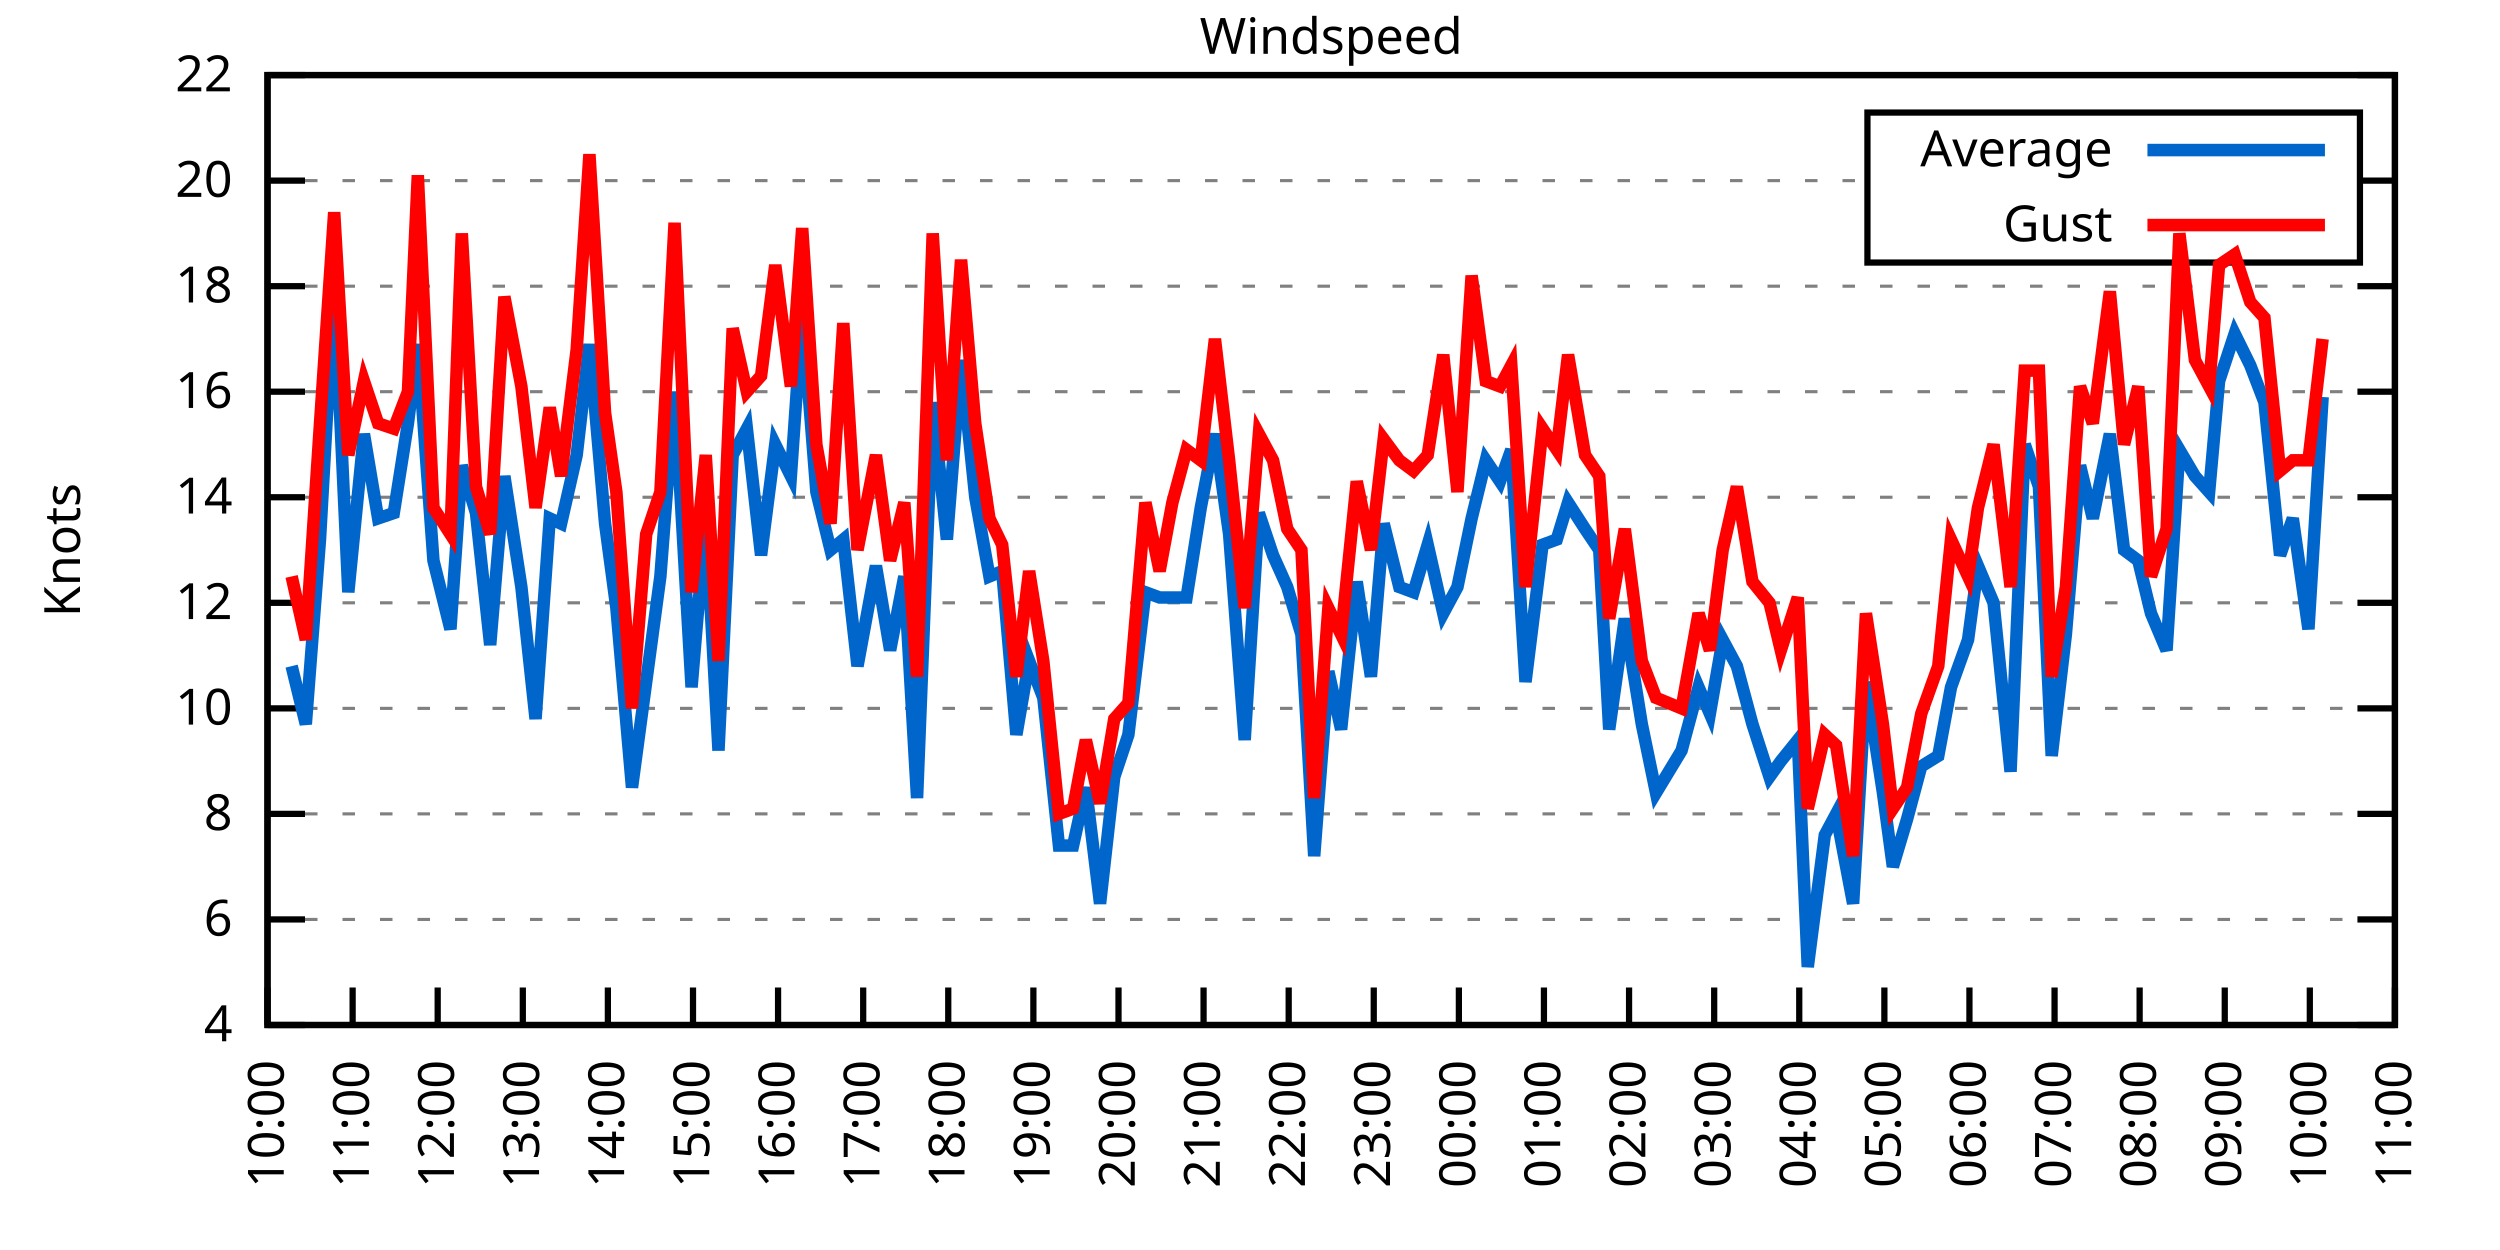
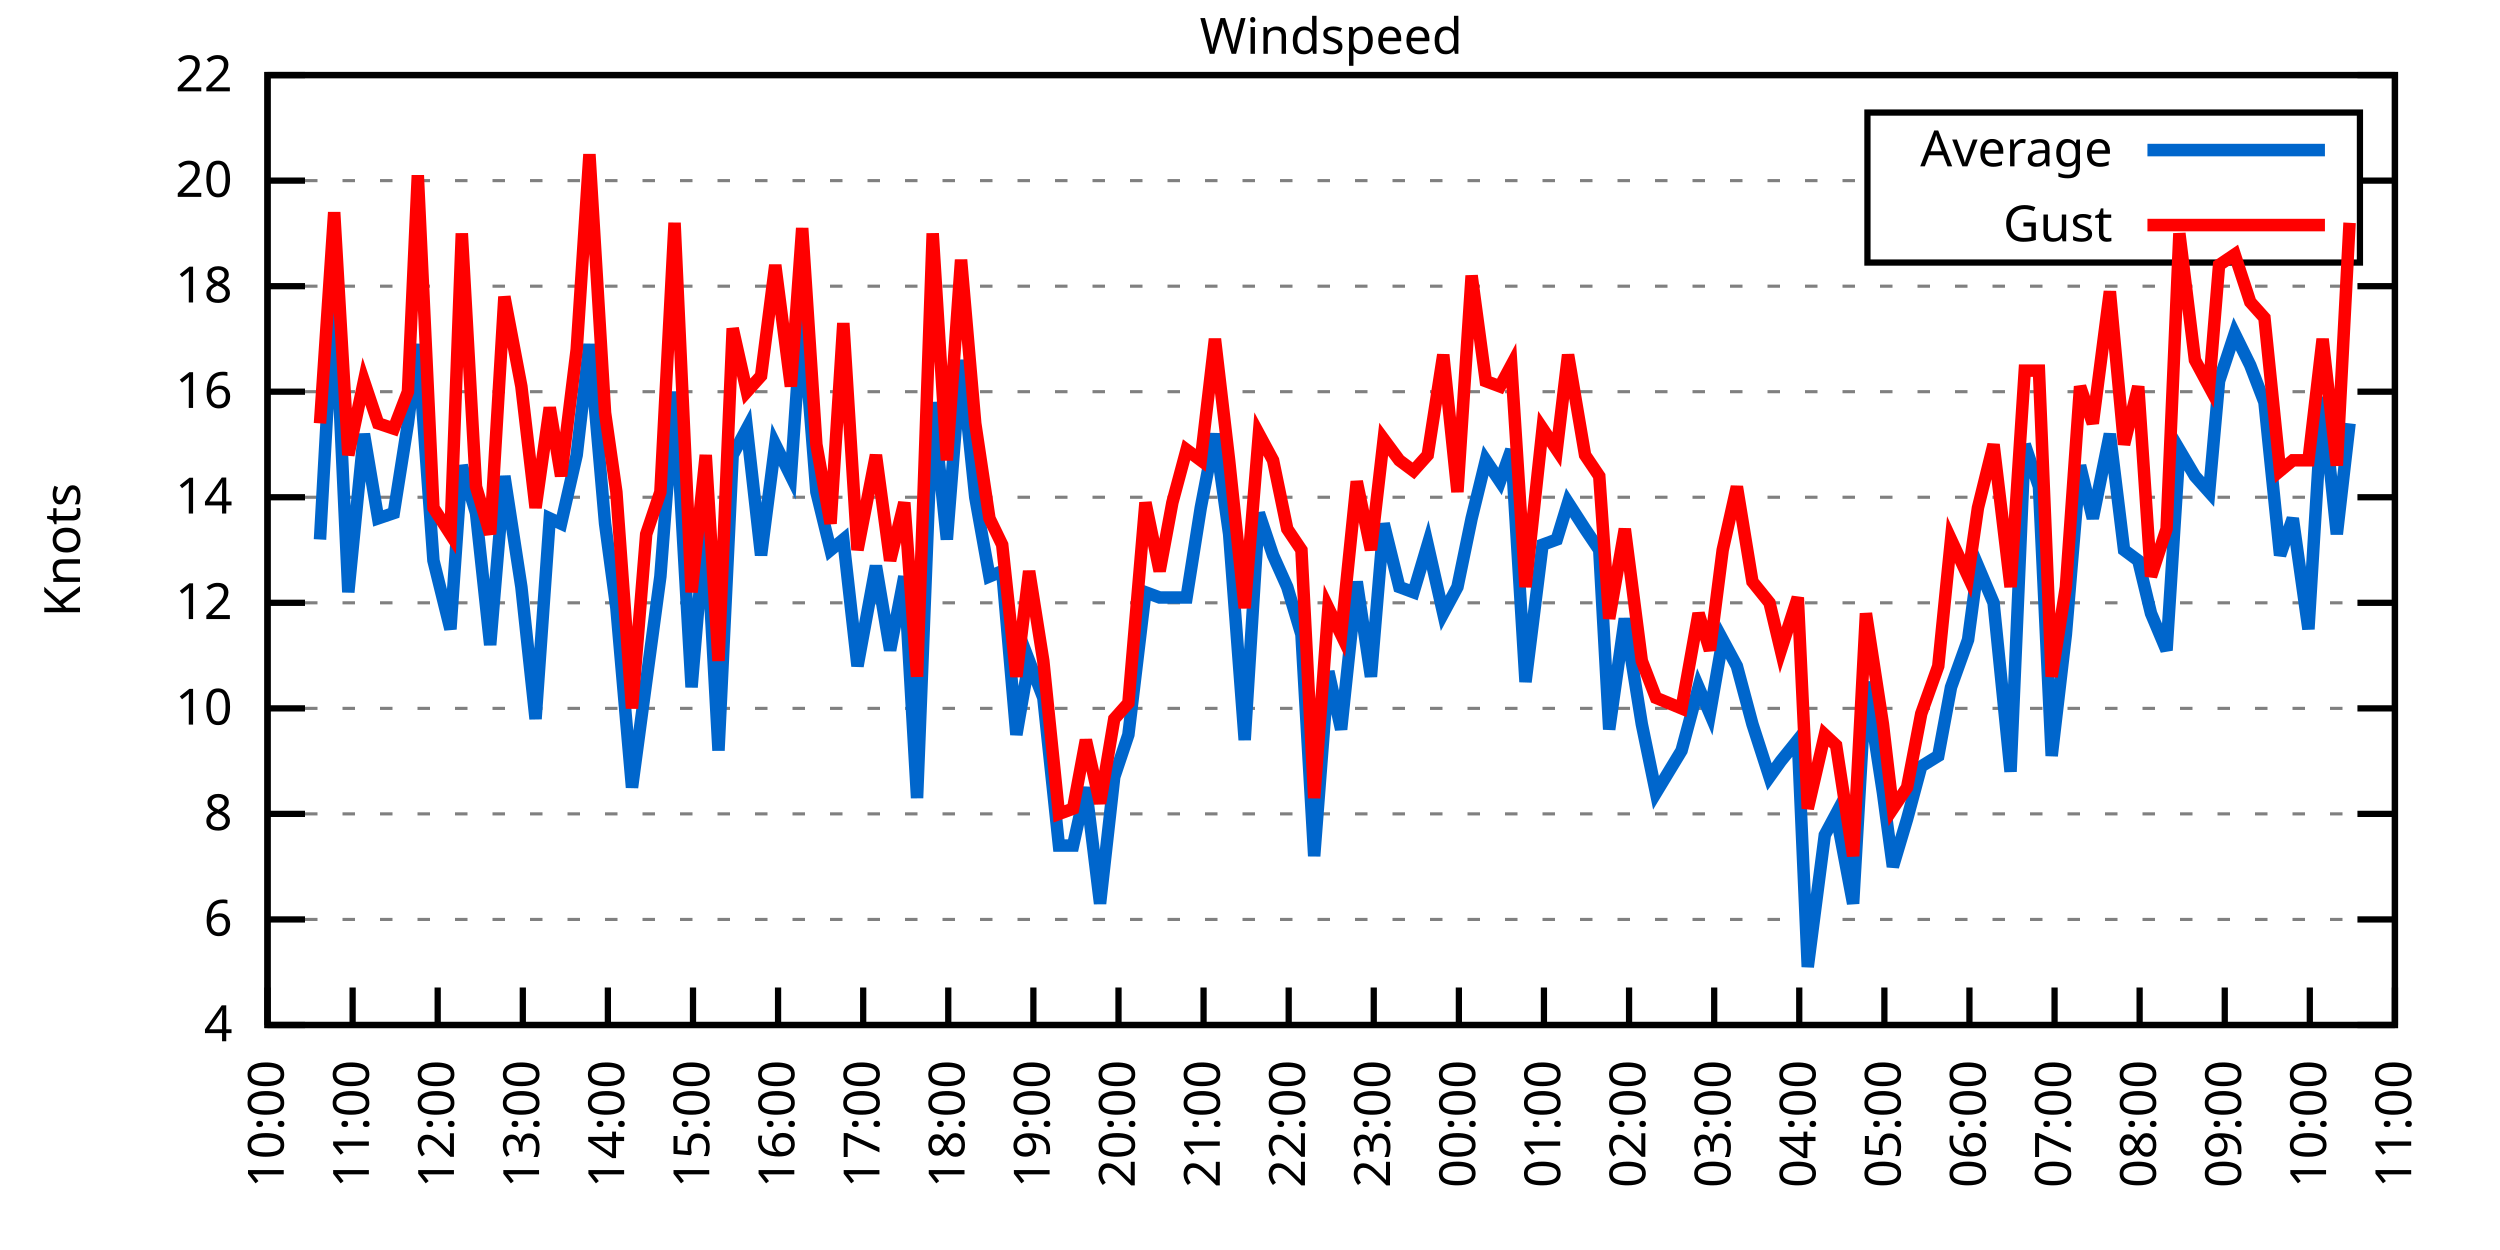
<svg xmlns="http://www.w3.org/2000/svg" xmlns:xlink="http://www.w3.org/1999/xlink" width="400" height="200" viewBox="0 0 400 200">
  <g id="gnuplot_canvas">
    <rect x="0" y="0" width="400" height="200" fill="none" />
    <defs>
      <circle id="gpDot" r="0.5" stroke-width="0.5" stroke="currentColor" />
      <path id="gpPt0" stroke-width="0.333" stroke="currentColor" d="M-1,0 h2 M0,-1 v2" />
      <path id="gpPt1" stroke-width="0.333" stroke="currentColor" d="M-1,-1 L1,1 M1,-1 L-1,1" />
      <path id="gpPt2" stroke-width="0.333" stroke="currentColor" d="M-1,0 L1,0 M0,-1 L0,1 M-1,-1 L1,1 M-1,1 L1,-1" />
      <rect id="gpPt3" stroke-width="0.333" stroke="currentColor" x="-1" y="-1" width="2" height="2" />
      <rect id="gpPt4" stroke-width="0.333" stroke="currentColor" fill="currentColor" x="-1" y="-1" width="2" height="2" />
      <circle id="gpPt5" stroke-width="0.333" stroke="currentColor" cx="0" cy="0" r="1" />
      <use xlink:href="#gpPt5" id="gpPt6" fill="currentColor" stroke="none" />
      <path id="gpPt7" stroke-width="0.333" stroke="currentColor" d="M0,-1.33 L-1.33,0.67 L1.33,0.67 z" />
      <use xlink:href="#gpPt7" id="gpPt8" fill="currentColor" stroke="none" />
      <use xlink:href="#gpPt7" id="gpPt9" stroke="currentColor" transform="rotate(180)" />
      <use xlink:href="#gpPt9" id="gpPt10" fill="currentColor" stroke="none" />
      <use xlink:href="#gpPt3" id="gpPt11" stroke="currentColor" transform="rotate(45)" />
      <use xlink:href="#gpPt11" id="gpPt12" fill="currentColor" stroke="none" />
      <path id="gpPt13" stroke-width="0.333" stroke="currentColor" d="M0,1.330 L1.265,0.411 L0.782,-1.067 L-0.782,-1.076 L-1.265,0.411 z" />
      <use xlink:href="#gpPt13" id="gpPt14" fill="currentColor" stroke="none" />
      <filter id="textbox" filterUnits="objectBoundingBox" x="0" y="0" height="1" width="1">
        <feFlood flood-color="white" flood-opacity="1" result="bgnd" />
        <feComposite in="SourceGraphic" in2="bgnd" operator="atop" />
      </filter>
      <filter id="greybox" filterUnits="objectBoundingBox" x="0" y="0" height="1" width="1">
        <feFlood flood-color="lightgrey" flood-opacity="1" result="grey" />
        <feComposite in="SourceGraphic" in2="grey" operator="atop" />
      </filter>
    </defs>
    <g fill="none" color="white" stroke="currentColor" stroke-width="1.00" stroke-linecap="butt" stroke-linejoin="miter">
</g>
    <g fill="none" color="black" stroke="currentColor" stroke-width="1.00" stroke-linecap="butt" stroke-linejoin="miter">
      <g stroke="none" shape-rendering="crispEdges">
        <polygon fill="rgb(255, 255, 255)" points="42.80,164.00 383.18,164.00 383.18,12.02 42.80,12.02 " />
      </g>
    </g>
    <g fill="none" color="black" stroke="currentColor" stroke-width="1.00" stroke-linecap="butt" stroke-linejoin="miter">
</g>
    <g fill="none" color="black" stroke="black" stroke-width="0.50" stroke-linecap="butt" stroke-linejoin="miter">
</g>
    <g fill="none" color="gray" stroke="currentColor" stroke-width="0.50" stroke-linecap="butt" stroke-linejoin="miter">
      <path stroke="gray" stroke-dasharray="2,4" class="gridline" d="M42.80,164.00 L383.19,164.00  " />
    </g>
    <g fill="none" color="gray" stroke="gray" stroke-width="1.00" stroke-linecap="butt" stroke-linejoin="miter">
</g>
    <g fill="none" color="black" stroke="currentColor" stroke-width="1.00" stroke-linecap="butt" stroke-linejoin="miter">
      <path stroke="black" d="M42.80,164.00 L48.80,164.00 M383.19,164.00 L377.19,164.00  " />
      <g transform="translate(37.20,166.60)" stroke="none" fill="black" font-family="Sans" font-size="8.00" text-anchor="end">
        <text>
          <tspan font-family="Sans"> 4</tspan>
        </text>
      </g>
    </g>
    <g fill="none" color="black" stroke="currentColor" stroke-width="1.00" stroke-linecap="butt" stroke-linejoin="miter">
</g>
    <g fill="none" color="black" stroke="black" stroke-width="0.50" stroke-linecap="butt" stroke-linejoin="miter">
</g>
    <g fill="none" color="gray" stroke="currentColor" stroke-width="0.50" stroke-linecap="butt" stroke-linejoin="miter">
      <path stroke="gray" stroke-dasharray="2,4" class="gridline" d="M42.80,147.11 L383.19,147.11  " />
    </g>
    <g fill="none" color="gray" stroke="gray" stroke-width="1.00" stroke-linecap="butt" stroke-linejoin="miter">
</g>
    <g fill="none" color="black" stroke="currentColor" stroke-width="1.00" stroke-linecap="butt" stroke-linejoin="miter">
      <path stroke="black" d="M42.80,147.11 L48.80,147.11 M383.19,147.11 L377.19,147.11  " />
      <g transform="translate(37.20,149.71)" stroke="none" fill="black" font-family="Sans" font-size="8.00" text-anchor="end">
        <text>
          <tspan font-family="Sans"> 6</tspan>
        </text>
      </g>
    </g>
    <g fill="none" color="black" stroke="currentColor" stroke-width="1.00" stroke-linecap="butt" stroke-linejoin="miter">
</g>
    <g fill="none" color="black" stroke="black" stroke-width="0.50" stroke-linecap="butt" stroke-linejoin="miter">
</g>
    <g fill="none" color="gray" stroke="currentColor" stroke-width="0.50" stroke-linecap="butt" stroke-linejoin="miter">
      <path stroke="gray" stroke-dasharray="2,4" class="gridline" d="M42.80,130.22 L383.19,130.22  " />
    </g>
    <g fill="none" color="gray" stroke="gray" stroke-width="1.00" stroke-linecap="butt" stroke-linejoin="miter">
</g>
    <g fill="none" color="black" stroke="currentColor" stroke-width="1.00" stroke-linecap="butt" stroke-linejoin="miter">
      <path stroke="black" d="M42.80,130.22 L48.80,130.22 M383.19,130.22 L377.19,130.22  " />
      <g transform="translate(37.20,132.82)" stroke="none" fill="black" font-family="Sans" font-size="8.00" text-anchor="end">
        <text>
          <tspan font-family="Sans"> 8</tspan>
        </text>
      </g>
    </g>
    <g fill="none" color="black" stroke="currentColor" stroke-width="1.00" stroke-linecap="butt" stroke-linejoin="miter">
</g>
    <g fill="none" color="black" stroke="black" stroke-width="0.50" stroke-linecap="butt" stroke-linejoin="miter">
</g>
    <g fill="none" color="gray" stroke="currentColor" stroke-width="0.50" stroke-linecap="butt" stroke-linejoin="miter">
      <path stroke="gray" stroke-dasharray="2,4" class="gridline" d="M42.80,113.34 L383.19,113.34  " />
    </g>
    <g fill="none" color="gray" stroke="gray" stroke-width="1.00" stroke-linecap="butt" stroke-linejoin="miter">
</g>
    <g fill="none" color="black" stroke="currentColor" stroke-width="1.00" stroke-linecap="butt" stroke-linejoin="miter">
      <path stroke="black" d="M42.80,113.34 L48.80,113.34 M383.19,113.34 L377.19,113.34  " />
      <g transform="translate(37.20,115.94)" stroke="none" fill="black" font-family="Sans" font-size="8.00" text-anchor="end">
        <text>
          <tspan font-family="Sans"> 10</tspan>
        </text>
      </g>
    </g>
    <g fill="none" color="black" stroke="currentColor" stroke-width="1.00" stroke-linecap="butt" stroke-linejoin="miter">
</g>
    <g fill="none" color="black" stroke="black" stroke-width="0.50" stroke-linecap="butt" stroke-linejoin="miter">
</g>
    <g fill="none" color="gray" stroke="currentColor" stroke-width="0.50" stroke-linecap="butt" stroke-linejoin="miter">
      <path stroke="gray" stroke-dasharray="2,4" class="gridline" d="M42.80,96.45 L383.19,96.45  " />
    </g>
    <g fill="none" color="gray" stroke="gray" stroke-width="1.00" stroke-linecap="butt" stroke-linejoin="miter">
</g>
    <g fill="none" color="black" stroke="currentColor" stroke-width="1.00" stroke-linecap="butt" stroke-linejoin="miter">
      <path stroke="black" d="M42.80,96.45 L48.80,96.45 M383.19,96.45 L377.19,96.45  " />
      <g transform="translate(37.20,99.05)" stroke="none" fill="black" font-family="Sans" font-size="8.00" text-anchor="end">
        <text>
          <tspan font-family="Sans"> 12</tspan>
        </text>
      </g>
    </g>
    <g fill="none" color="black" stroke="currentColor" stroke-width="1.00" stroke-linecap="butt" stroke-linejoin="miter">
</g>
    <g fill="none" color="black" stroke="black" stroke-width="0.50" stroke-linecap="butt" stroke-linejoin="miter">
</g>
    <g fill="none" color="gray" stroke="currentColor" stroke-width="0.50" stroke-linecap="butt" stroke-linejoin="miter">
      <path stroke="gray" stroke-dasharray="2,4" class="gridline" d="M42.80,79.56 L383.19,79.56  " />
    </g>
    <g fill="none" color="gray" stroke="gray" stroke-width="1.00" stroke-linecap="butt" stroke-linejoin="miter">
</g>
    <g fill="none" color="black" stroke="currentColor" stroke-width="1.00" stroke-linecap="butt" stroke-linejoin="miter">
      <path stroke="black" d="M42.80,79.56 L48.80,79.56 M383.19,79.56 L377.19,79.56  " />
      <g transform="translate(37.20,82.16)" stroke="none" fill="black" font-family="Sans" font-size="8.00" text-anchor="end">
        <text>
          <tspan font-family="Sans"> 14</tspan>
        </text>
      </g>
    </g>
    <g fill="none" color="black" stroke="currentColor" stroke-width="1.00" stroke-linecap="butt" stroke-linejoin="miter">
</g>
    <g fill="none" color="black" stroke="black" stroke-width="0.50" stroke-linecap="butt" stroke-linejoin="miter">
</g>
    <g fill="none" color="gray" stroke="currentColor" stroke-width="0.50" stroke-linecap="butt" stroke-linejoin="miter">
      <path stroke="gray" stroke-dasharray="2,4" class="gridline" d="M42.80,62.67 L383.19,62.67  " />
    </g>
    <g fill="none" color="gray" stroke="gray" stroke-width="1.00" stroke-linecap="butt" stroke-linejoin="miter">
</g>
    <g fill="none" color="black" stroke="currentColor" stroke-width="1.00" stroke-linecap="butt" stroke-linejoin="miter">
      <path stroke="black" d="M42.80,62.67 L48.80,62.67 M383.19,62.67 L377.19,62.67  " />
      <g transform="translate(37.20,65.27)" stroke="none" fill="black" font-family="Sans" font-size="8.00" text-anchor="end">
        <text>
          <tspan font-family="Sans"> 16</tspan>
        </text>
      </g>
    </g>
    <g fill="none" color="black" stroke="currentColor" stroke-width="1.00" stroke-linecap="butt" stroke-linejoin="miter">
</g>
    <g fill="none" color="black" stroke="black" stroke-width="0.50" stroke-linecap="butt" stroke-linejoin="miter">
</g>
    <g fill="none" color="gray" stroke="currentColor" stroke-width="0.50" stroke-linecap="butt" stroke-linejoin="miter">
      <path stroke="gray" stroke-dasharray="2,4" class="gridline" d="M42.80,45.79 L383.19,45.79  " />
    </g>
    <g fill="none" color="gray" stroke="gray" stroke-width="1.00" stroke-linecap="butt" stroke-linejoin="miter">
</g>
    <g fill="none" color="black" stroke="currentColor" stroke-width="1.00" stroke-linecap="butt" stroke-linejoin="miter">
      <path stroke="black" d="M42.80,45.79 L48.80,45.79 M383.19,45.79 L377.19,45.79  " />
      <g transform="translate(37.20,48.39)" stroke="none" fill="black" font-family="Sans" font-size="8.00" text-anchor="end">
        <text>
          <tspan font-family="Sans"> 18</tspan>
        </text>
      </g>
    </g>
    <g fill="none" color="black" stroke="currentColor" stroke-width="1.00" stroke-linecap="butt" stroke-linejoin="miter">
</g>
    <g fill="none" color="black" stroke="black" stroke-width="0.50" stroke-linecap="butt" stroke-linejoin="miter">
</g>
    <g fill="none" color="gray" stroke="currentColor" stroke-width="0.50" stroke-linecap="butt" stroke-linejoin="miter">
      <path stroke="gray" stroke-dasharray="2,4" class="gridline" d="M42.80,28.90 L298.79,28.90 M377.59,28.90 L383.19,28.90  " />
    </g>
    <g fill="none" color="gray" stroke="gray" stroke-width="1.00" stroke-linecap="butt" stroke-linejoin="miter">
</g>
    <g fill="none" color="black" stroke="currentColor" stroke-width="1.00" stroke-linecap="butt" stroke-linejoin="miter">
      <path stroke="black" d="M42.80,28.90 L48.80,28.90 M383.19,28.90 L377.19,28.90  " />
      <g transform="translate(37.20,31.50)" stroke="none" fill="black" font-family="Sans" font-size="8.00" text-anchor="end">
        <text>
          <tspan font-family="Sans"> 20</tspan>
        </text>
      </g>
    </g>
    <g fill="none" color="black" stroke="currentColor" stroke-width="1.00" stroke-linecap="butt" stroke-linejoin="miter">
</g>
    <g fill="none" color="black" stroke="black" stroke-width="0.50" stroke-linecap="butt" stroke-linejoin="miter">
</g>
    <g fill="none" color="gray" stroke="currentColor" stroke-width="0.50" stroke-linecap="butt" stroke-linejoin="miter">
      <path stroke="gray" stroke-dasharray="2,4" class="gridline" d="M42.80,12.01 L383.19,12.01  " />
    </g>
    <g fill="none" color="gray" stroke="gray" stroke-width="1.00" stroke-linecap="butt" stroke-linejoin="miter">
</g>
    <g fill="none" color="black" stroke="currentColor" stroke-width="1.00" stroke-linecap="butt" stroke-linejoin="miter">
      <path stroke="black" d="M42.80,12.01 L48.80,12.01 M383.19,12.01 L377.19,12.01  " />
      <g transform="translate(37.20,14.61)" stroke="none" fill="black" font-family="Sans" font-size="8.00" text-anchor="end">
        <text>
          <tspan font-family="Sans"> 22</tspan>
        </text>
      </g>
    </g>
    <g fill="none" color="black" stroke="currentColor" stroke-width="1.00" stroke-linecap="butt" stroke-linejoin="miter">
      <path stroke="black" d="M42.80,164.00 L42.80,158.00  " />
      <g transform="translate(45.40,169.60) rotate(270.00)" stroke="none" fill="black" font-family="Sans" font-size="8.00" text-anchor="end">
        <text>
          <tspan font-family="Sans">10:00</tspan>
        </text>
      </g>
    </g>
    <g fill="none" color="black" stroke="currentColor" stroke-width="1.00" stroke-linecap="butt" stroke-linejoin="miter">
      <path stroke="black" d="M56.42,164.00 L56.42,158.00  " />
      <g transform="translate(59.02,169.60) rotate(270.00)" stroke="none" fill="black" font-family="Sans" font-size="8.00" text-anchor="end">
        <text>
          <tspan font-family="Sans">11:00</tspan>
        </text>
      </g>
    </g>
    <g fill="none" color="black" stroke="currentColor" stroke-width="1.00" stroke-linecap="butt" stroke-linejoin="miter">
      <path stroke="black" d="M70.03,164.00 L70.03,158.00  " />
      <g transform="translate(72.63,169.60) rotate(270.00)" stroke="none" fill="black" font-family="Sans" font-size="8.00" text-anchor="end">
        <text>
          <tspan font-family="Sans">12:00</tspan>
        </text>
      </g>
    </g>
    <g fill="none" color="black" stroke="currentColor" stroke-width="1.00" stroke-linecap="butt" stroke-linejoin="miter">
      <path stroke="black" d="M83.65,164.00 L83.65,158.00  " />
      <g transform="translate(86.25,169.60) rotate(270.00)" stroke="none" fill="black" font-family="Sans" font-size="8.00" text-anchor="end">
        <text>
          <tspan font-family="Sans">13:00</tspan>
        </text>
      </g>
    </g>
    <g fill="none" color="black" stroke="currentColor" stroke-width="1.00" stroke-linecap="butt" stroke-linejoin="miter">
      <path stroke="black" d="M97.26,164.00 L97.26,158.00  " />
      <g transform="translate(99.86,169.60) rotate(270.00)" stroke="none" fill="black" font-family="Sans" font-size="8.00" text-anchor="end">
        <text>
          <tspan font-family="Sans">14:00</tspan>
        </text>
      </g>
    </g>
    <g fill="none" color="black" stroke="currentColor" stroke-width="1.00" stroke-linecap="butt" stroke-linejoin="miter">
      <path stroke="black" d="M110.88,164.00 L110.88,158.00  " />
      <g transform="translate(113.48,169.60) rotate(270.00)" stroke="none" fill="black" font-family="Sans" font-size="8.00" text-anchor="end">
        <text>
          <tspan font-family="Sans">15:00</tspan>
        </text>
      </g>
    </g>
    <g fill="none" color="black" stroke="currentColor" stroke-width="1.00" stroke-linecap="butt" stroke-linejoin="miter">
      <path stroke="black" d="M124.49,164.00 L124.49,158.00  " />
      <g transform="translate(127.09,169.60) rotate(270.00)" stroke="none" fill="black" font-family="Sans" font-size="8.00" text-anchor="end">
        <text>
          <tspan font-family="Sans">16:00</tspan>
        </text>
      </g>
    </g>
    <g fill="none" color="black" stroke="currentColor" stroke-width="1.00" stroke-linecap="butt" stroke-linejoin="miter">
      <path stroke="black" d="M138.11,164.00 L138.11,158.00  " />
      <g transform="translate(140.71,169.60) rotate(270.00)" stroke="none" fill="black" font-family="Sans" font-size="8.00" text-anchor="end">
        <text>
          <tspan font-family="Sans">17:00</tspan>
        </text>
      </g>
    </g>
    <g fill="none" color="black" stroke="currentColor" stroke-width="1.00" stroke-linecap="butt" stroke-linejoin="miter">
      <path stroke="black" d="M151.72,164.00 L151.72,158.00  " />
      <g transform="translate(154.32,169.60) rotate(270.00)" stroke="none" fill="black" font-family="Sans" font-size="8.00" text-anchor="end">
        <text>
          <tspan font-family="Sans">18:00</tspan>
        </text>
      </g>
    </g>
    <g fill="none" color="black" stroke="currentColor" stroke-width="1.00" stroke-linecap="butt" stroke-linejoin="miter">
      <path stroke="black" d="M165.34,164.00 L165.34,158.00  " />
      <g transform="translate(167.94,169.60) rotate(270.00)" stroke="none" fill="black" font-family="Sans" font-size="8.00" text-anchor="end">
        <text>
          <tspan font-family="Sans">19:00</tspan>
        </text>
      </g>
    </g>
    <g fill="none" color="black" stroke="currentColor" stroke-width="1.00" stroke-linecap="butt" stroke-linejoin="miter">
      <path stroke="black" d="M178.96,164.00 L178.96,158.00  " />
      <g transform="translate(181.56,169.60) rotate(270.00)" stroke="none" fill="black" font-family="Sans" font-size="8.00" text-anchor="end">
        <text>
          <tspan font-family="Sans">20:00</tspan>
        </text>
      </g>
    </g>
    <g fill="none" color="black" stroke="currentColor" stroke-width="1.00" stroke-linecap="butt" stroke-linejoin="miter">
      <path stroke="black" d="M192.57,164.00 L192.57,158.00  " />
      <g transform="translate(195.17,169.60) rotate(270.00)" stroke="none" fill="black" font-family="Sans" font-size="8.00" text-anchor="end">
        <text>
          <tspan font-family="Sans">21:00</tspan>
        </text>
      </g>
    </g>
    <g fill="none" color="black" stroke="currentColor" stroke-width="1.00" stroke-linecap="butt" stroke-linejoin="miter">
      <path stroke="black" d="M206.19,164.00 L206.19,158.00  " />
      <g transform="translate(208.79,169.60) rotate(270.00)" stroke="none" fill="black" font-family="Sans" font-size="8.00" text-anchor="end">
        <text>
          <tspan font-family="Sans">22:00</tspan>
        </text>
      </g>
    </g>
    <g fill="none" color="black" stroke="currentColor" stroke-width="1.00" stroke-linecap="butt" stroke-linejoin="miter">
      <path stroke="black" d="M219.80,164.00 L219.80,158.00  " />
      <g transform="translate(222.40,169.60) rotate(270.00)" stroke="none" fill="black" font-family="Sans" font-size="8.00" text-anchor="end">
        <text>
          <tspan font-family="Sans">23:00</tspan>
        </text>
      </g>
    </g>
    <g fill="none" color="black" stroke="currentColor" stroke-width="1.00" stroke-linecap="butt" stroke-linejoin="miter">
      <path stroke="black" d="M233.42,164.00 L233.42,158.00  " />
      <g transform="translate(236.02,169.60) rotate(270.00)" stroke="none" fill="black" font-family="Sans" font-size="8.00" text-anchor="end">
        <text>
          <tspan font-family="Sans">00:00</tspan>
        </text>
      </g>
    </g>
    <g fill="none" color="black" stroke="currentColor" stroke-width="1.00" stroke-linecap="butt" stroke-linejoin="miter">
      <path stroke="black" d="M247.03,164.00 L247.03,158.00  " />
      <g transform="translate(249.63,169.60) rotate(270.00)" stroke="none" fill="black" font-family="Sans" font-size="8.00" text-anchor="end">
        <text>
          <tspan font-family="Sans">01:00</tspan>
        </text>
      </g>
    </g>
    <g fill="none" color="black" stroke="currentColor" stroke-width="1.00" stroke-linecap="butt" stroke-linejoin="miter">
      <path stroke="black" d="M260.65,164.00 L260.65,158.00  " />
      <g transform="translate(263.25,169.60) rotate(270.00)" stroke="none" fill="black" font-family="Sans" font-size="8.00" text-anchor="end">
        <text>
          <tspan font-family="Sans">02:00</tspan>
        </text>
      </g>
    </g>
    <g fill="none" color="black" stroke="currentColor" stroke-width="1.00" stroke-linecap="butt" stroke-linejoin="miter">
      <path stroke="black" d="M274.27,164.00 L274.27,158.00  " />
      <g transform="translate(276.87,169.60) rotate(270.00)" stroke="none" fill="black" font-family="Sans" font-size="8.00" text-anchor="end">
        <text>
          <tspan font-family="Sans">03:00</tspan>
        </text>
      </g>
    </g>
    <g fill="none" color="black" stroke="currentColor" stroke-width="1.00" stroke-linecap="butt" stroke-linejoin="miter">
      <path stroke="black" d="M287.88,164.00 L287.88,158.00  " />
      <g transform="translate(290.48,169.60) rotate(270.00)" stroke="none" fill="black" font-family="Sans" font-size="8.00" text-anchor="end">
        <text>
          <tspan font-family="Sans">04:00</tspan>
        </text>
      </g>
    </g>
    <g fill="none" color="black" stroke="currentColor" stroke-width="1.00" stroke-linecap="butt" stroke-linejoin="miter">
      <path stroke="black" d="M301.50,164.00 L301.50,158.00  " />
      <g transform="translate(304.10,169.60) rotate(270.00)" stroke="none" fill="black" font-family="Sans" font-size="8.00" text-anchor="end">
        <text>
          <tspan font-family="Sans">05:00</tspan>
        </text>
      </g>
    </g>
    <g fill="none" color="black" stroke="currentColor" stroke-width="1.00" stroke-linecap="butt" stroke-linejoin="miter">
      <path stroke="black" d="M315.11,164.00 L315.11,158.00  " />
      <g transform="translate(317.71,169.60) rotate(270.00)" stroke="none" fill="black" font-family="Sans" font-size="8.00" text-anchor="end">
        <text>
          <tspan font-family="Sans">06:00</tspan>
        </text>
      </g>
    </g>
    <g fill="none" color="black" stroke="currentColor" stroke-width="1.00" stroke-linecap="butt" stroke-linejoin="miter">
      <path stroke="black" d="M328.73,164.00 L328.73,158.00  " />
      <g transform="translate(331.33,169.60) rotate(270.00)" stroke="none" fill="black" font-family="Sans" font-size="8.00" text-anchor="end">
        <text>
          <tspan font-family="Sans">07:00</tspan>
        </text>
      </g>
    </g>
    <g fill="none" color="black" stroke="currentColor" stroke-width="1.00" stroke-linecap="butt" stroke-linejoin="miter">
      <path stroke="black" d="M342.34,164.00 L342.34,158.00  " />
      <g transform="translate(344.94,169.60) rotate(270.00)" stroke="none" fill="black" font-family="Sans" font-size="8.00" text-anchor="end">
        <text>
          <tspan font-family="Sans">08:00</tspan>
        </text>
      </g>
    </g>
    <g fill="none" color="black" stroke="currentColor" stroke-width="1.00" stroke-linecap="butt" stroke-linejoin="miter">
      <path stroke="black" d="M355.96,164.00 L355.96,158.00  " />
      <g transform="translate(358.56,169.60) rotate(270.00)" stroke="none" fill="black" font-family="Sans" font-size="8.00" text-anchor="end">
        <text>
          <tspan font-family="Sans">09:00</tspan>
        </text>
      </g>
    </g>
    <g fill="none" color="black" stroke="currentColor" stroke-width="1.00" stroke-linecap="butt" stroke-linejoin="miter">
      <path stroke="black" d="M369.57,164.00 L369.57,158.00  " />
      <g transform="translate(372.17,169.60) rotate(270.00)" stroke="none" fill="black" font-family="Sans" font-size="8.00" text-anchor="end">
        <text>
          <tspan font-family="Sans">10:00</tspan>
        </text>
      </g>
    </g>
    <g fill="none" color="black" stroke="currentColor" stroke-width="1.00" stroke-linecap="butt" stroke-linejoin="miter">
      <path stroke="black" d="M383.19,164.00 L383.19,158.00  " />
      <g transform="translate(385.79,169.60) rotate(270.00)" stroke="none" fill="black" font-family="Sans" font-size="8.00" text-anchor="end">
        <text>
          <tspan font-family="Sans">11:00</tspan>
        </text>
      </g>
    </g>
    <g fill="none" color="black" stroke="currentColor" stroke-width="1.00" stroke-linecap="butt" stroke-linejoin="miter">
</g>
    <g fill="none" color="black" stroke="currentColor" stroke-width="1.00" stroke-linecap="butt" stroke-linejoin="miter">
      <path stroke="black" d="M42.80,12.01 L42.80,164.00 L383.19,164.00 L383.19,12.01 L42.80,12.01 Z  " />
    </g>
    <g fill="none" color="black" stroke="currentColor" stroke-width="1.00" stroke-linecap="butt" stroke-linejoin="miter">
</g>
    <g fill="none" color="black" stroke="currentColor" stroke-width="1.00" stroke-linecap="butt" stroke-linejoin="miter">
      <path stroke="black" d="M298.79,42.01 L298.79,18.01 L377.59,18.01 L377.59,42.01 L298.79,42.01 Z  " />
    </g>
    <g id="Windspeed_plot_1">
      <g fill="none" color="white" stroke="black" stroke-width="2.00" stroke-linecap="butt" stroke-linejoin="miter">
</g>
      <g fill="none" color="black" stroke="currentColor" stroke-width="2.00" stroke-linecap="butt" stroke-linejoin="miter">
        <g transform="translate(337.99,26.61)" stroke="none" fill="black" font-family="Sans" font-size="8.00" text-anchor="end">
          <text>
            <tspan font-family="Sans">Average</tspan>
          </text>
        </g>
      </g>
      <g fill="none" color="black" stroke="currentColor" stroke-width="2.00" stroke-linecap="butt" stroke-linejoin="miter">
-         <path stroke="rgb(  0, 102, 204)" d="M343.59,24.01 L371.99,24.01 M46.66,106.58 L48.93,115.87 L51.20,86.32 L53.47,45.79 L55.73,94.76 L58.23,69.43   L60.50,82.94 L63.00,82.09 L65.27,67.74 L66.85,55.07 L69.35,89.69 L72.07,100.67 L73.89,74.49 L76.16,82.09   L78.43,103.20 L80.70,76.18 L83.42,93.92 L85.69,115.03 L87.96,82.94 L89.77,83.78 L92.27,72.81 L94.31,55.07   L96.81,83.78 L98.62,97.29 L101.12,126.00 L103.39,109.11 L105.66,92.23 L107.93,62.67 L110.65,109.96 L112.92,82.94   L114.96,120.09 L117.23,72.81 L119.50,68.58 L121.77,88.85 L124.04,71.12 L126.54,76.18 L128.35,50.01 L130.62,78.72   L132.89,88.00 L134.93,86.32 L137.20,106.58 L140.15,90.54 L142.42,104.05 L144.69,92.23 L146.73,127.69 L149.23,64.36   L151.50,86.32 L153.77,57.61 L156.04,79.56 L158.31,92.23 L160.35,91.38 L162.62,117.56 L164.66,105.74 L166.93,111.65   L169.43,135.29 L171.69,135.29 L173.74,126.00 L176.01,144.58 L178.28,124.31 L180.54,117.56 L183.27,94.76 L185.54,95.60   L187.58,95.60 L189.85,95.60 L192.12,81.25 L194.39,69.43 L196.66,85.47 L199.15,118.40 L201.42,82.09 L203.69,88.85   L205.96,93.92 L208.23,101.52 L210.27,136.98 L212.54,107.43 L214.58,116.71 L217.08,93.07 L219.35,108.27 L221.39,83.78   L223.89,93.92 L226.16,94.76 L228.43,87.16 L230.92,98.14 L233.19,93.92 L235.46,82.94 L237.73,73.65 L240.00,77.03   L241.81,71.96 L244.08,109.11 L246.81,87.16 L249.08,86.32 L250.89,80.41 L253.61,84.63 L255.88,88.00 L257.47,116.71   L259.97,98.98 L262.69,115.87 L264.96,126.85 L269.05,120.09 L271.77,109.96 L273.58,114.18 L275.63,102.36 L277.90,106.58   L280.39,115.87 L283.12,124.31 L284.93,121.78 L287.65,118.40 L289.24,154.71 L291.97,133.60 L293.78,130.22 L296.50,144.58   L298.55,109.11 L301.27,126.85 L302.86,138.67 L305.13,131.07 L307.40,122.62 L310.12,120.94 L312.16,109.96 L314.89,102.36   L316.47,90.54 L318.97,96.45 L321.69,123.47 L323.96,71.12 L326.23,77.87 L328.27,120.94 L330.54,101.52 L332.81,74.49   L334.85,82.94 L337.58,69.43 L339.85,88.00 L342.12,89.69 L344.16,98.14 L346.65,104.05 L348.70,71.96 L351.19,76.18   L353.46,78.72 L355.05,60.98 L357.55,53.39 L360.04,58.45 L362.31,64.36 L364.81,88.85 L366.85,82.94 L369.35,100.67   L371.62,63.52  " />
+         <path stroke="rgb(  0, 102, 204)" d="M343.59,24.01 L371.99,24.01 M51.20,86.32 L53.47,45.79 L55.73,94.76 L58.23,69.43 L60.50,82.94 L63.00,82.09   L65.27,67.74 L66.85,55.07 L69.35,89.69 L72.07,100.67 L73.89,74.49 L76.16,82.09 L78.43,103.20 L80.70,76.18   L83.42,93.92 L85.69,115.03 L87.96,82.94 L89.77,83.78 L92.27,72.81 L94.31,55.07 L96.81,83.78 L98.62,97.29   L101.12,126.00 L103.39,109.11 L105.66,92.23 L107.93,62.67 L110.65,109.96 L112.92,82.94 L114.96,120.09 L117.23,72.81   L119.50,68.58 L121.77,88.85 L124.04,71.12 L126.54,76.18 L128.35,50.01 L130.62,78.72 L132.89,88.00 L134.93,86.32   L137.20,106.58 L140.15,90.54 L142.42,104.05 L144.69,92.23 L146.73,127.69 L149.23,64.36 L151.50,86.32 L153.77,57.61   L156.04,79.56 L158.31,92.23 L160.35,91.38 L162.62,117.56 L164.66,105.74 L166.93,111.65 L169.43,135.29 L171.69,135.29   L173.74,126.00 L176.01,144.58 L178.28,124.31 L180.54,117.56 L183.27,94.76 L185.54,95.60 L187.58,95.60 L189.85,95.60   L192.12,81.25 L194.39,69.43 L196.66,85.47 L199.15,118.40 L201.42,82.09 L203.69,88.85 L205.96,93.92 L208.23,101.52   L210.27,136.98 L212.54,107.43 L214.58,116.71 L217.08,93.07 L219.35,108.27 L221.39,83.78 L223.89,93.92 L226.16,94.76   L228.43,87.16 L230.92,98.14 L233.19,93.92 L235.46,82.94 L237.73,73.65 L240.00,77.03 L241.81,71.96 L244.08,109.11   L246.81,87.16 L249.08,86.32 L250.89,80.41 L253.61,84.63 L255.88,88.00 L257.47,116.71 L259.97,98.98 L262.69,115.87   L264.96,126.85 L269.05,120.09 L271.77,109.96 L273.58,114.18 L275.63,102.36 L277.90,106.58 L280.39,115.87 L283.12,124.31   L284.93,121.78 L287.65,118.40 L289.24,154.71 L291.97,133.60 L293.78,130.22 L296.50,144.58 L298.55,109.11 L301.27,126.85   L302.86,138.67 L305.13,131.07 L307.40,122.62 L310.12,120.94 L312.16,109.96 L314.89,102.36 L316.47,90.54 L318.97,96.45   L321.69,123.47 L323.96,71.12 L326.23,77.87 L328.27,120.94 L330.54,101.52 L332.81,74.49 L334.85,82.94 L337.58,69.43   L339.85,88.00 L342.12,89.69 L344.16,98.14 L346.65,104.05 L348.70,71.96 L351.19,76.18 L353.46,78.72 L355.05,60.98   L357.55,53.39 L360.04,58.45 L362.31,64.36 L364.81,88.85 L366.85,82.94 L369.35,100.67 L371.62,63.52 L373.89,85.47   L375.93,67.74  " />
      </g>
    </g>
    <g id="Windspeed_plot_2">
      <g fill="none" color="black" stroke="currentColor" stroke-width="2.00" stroke-linecap="butt" stroke-linejoin="miter">
        <g transform="translate(337.99,38.61)" stroke="none" fill="black" font-family="Sans" font-size="8.00" text-anchor="end">
          <text>
            <tspan font-family="Sans">Gust</tspan>
          </text>
        </g>
      </g>
      <g fill="none" color="black" stroke="currentColor" stroke-width="2.00" stroke-linecap="butt" stroke-linejoin="miter">
-         <path stroke="rgb(255,   0,   0)" d="M343.59,36.01 L371.99,36.01 M46.66,92.23 L48.93,102.36 L51.20,67.74 L53.47,33.96 L55.73,72.81 L58.23,60.98   L60.50,67.74 L63.00,68.58 L65.27,62.67 L66.85,28.05 L69.35,81.25 L72.07,85.47 L73.89,37.34 L76.16,77.87   L78.43,85.47 L80.70,47.47 L83.42,61.83 L85.69,81.25 L87.96,65.21 L89.77,76.18 L92.27,55.92 L94.31,24.68   L96.81,66.05 L98.62,78.72 L101.12,113.34 L103.39,85.47 L105.66,78.72 L107.93,35.65 L110.65,94.76 L112.92,72.81   L114.96,105.74 L117.23,52.54 L119.50,62.67 L121.77,60.14 L124.04,42.41 L126.54,61.83 L128.35,36.50 L130.62,71.12   L132.89,83.78 L134.93,51.70 L137.20,88.00 L140.15,72.81 L142.42,89.69 L144.69,80.41 L146.73,108.27 L149.23,37.34   L151.50,73.65 L153.77,41.56 L156.04,67.74 L158.31,82.94 L160.35,87.16 L162.62,108.27 L164.66,91.38 L166.93,105.74   L169.43,130.22 L171.69,129.38 L173.74,118.40 L176.01,128.54 L178.28,115.03 L180.54,112.49 L183.27,80.41 L185.54,91.38   L187.58,80.41 L189.85,71.96 L192.12,73.65 L194.39,54.23 L196.66,73.65 L199.15,97.29 L201.42,69.43 L203.69,73.65   L205.96,84.63 L208.23,88.00 L210.27,127.69 L212.54,97.29 L214.58,101.52 L217.08,77.03 L219.35,88.00 L221.39,70.27   L223.89,73.65 L226.16,75.34 L228.43,72.81 L230.92,56.76 L233.19,78.72 L235.46,44.10 L237.73,60.98 L240.00,61.83   L241.81,58.45 L244.08,93.92 L246.81,68.58 L249.08,71.96 L250.89,56.76 L253.61,72.81 L255.88,76.18 L257.47,98.98   L259.97,84.63 L262.69,105.74 L264.96,111.65 L269.05,113.34 L271.77,98.14 L273.58,104.05 L275.63,88.00 L277.90,77.87   L280.39,93.07 L283.12,96.45 L284.93,104.05 L287.65,95.60 L289.24,129.38 L291.97,117.56 L293.78,119.25 L296.50,136.98   L298.55,98.14 L301.27,115.87 L302.86,129.38 L305.13,126.00 L307.40,114.18 L310.12,106.58 L312.16,86.32 L314.89,92.23   L316.47,81.25 L318.97,71.12 L321.69,93.92 L323.96,59.30 L326.23,59.30 L328.27,108.27 L330.54,93.92 L332.81,61.83   L334.85,67.74 L337.58,46.63 L339.85,71.12 L342.12,61.83 L344.16,92.23 L346.65,84.63 L348.70,37.34 L351.19,57.61   L353.46,61.83 L355.05,42.41 L357.55,40.72 L360.04,48.32 L362.31,50.85 L364.81,75.34 L366.85,73.65 L369.35,73.65   L371.62,54.23  " />
+         <path stroke="rgb(255,   0,   0)" d="M343.59,36.01 L371.99,36.01 M51.20,67.74 L53.47,33.96 L55.73,72.81 L58.23,60.98 L60.50,67.74 L63.00,68.58   L65.27,62.67 L66.85,28.05 L69.35,81.25 L72.07,85.47 L73.89,37.34 L76.16,77.87 L78.43,85.47 L80.70,47.47   L83.42,61.83 L85.69,81.25 L87.96,65.21 L89.77,76.18 L92.27,55.92 L94.31,24.68 L96.81,66.05 L98.62,78.72   L101.12,113.34 L103.39,85.47 L105.66,78.72 L107.93,35.65 L110.65,94.76 L112.92,72.81 L114.96,105.74 L117.23,52.54   L119.50,62.67 L121.77,60.14 L124.04,42.41 L126.54,61.83 L128.35,36.50 L130.62,71.12 L132.89,83.78 L134.93,51.70   L137.20,88.00 L140.15,72.81 L142.42,89.69 L144.69,80.41 L146.73,108.27 L149.23,37.34 L151.50,73.65 L153.77,41.56   L156.04,67.74 L158.31,82.94 L160.35,87.16 L162.62,108.27 L164.66,91.38 L166.93,105.74 L169.43,130.22 L171.69,129.38   L173.74,118.40 L176.01,128.54 L178.28,115.03 L180.54,112.49 L183.27,80.41 L185.54,91.38 L187.58,80.41 L189.85,71.96   L192.12,73.65 L194.39,54.23 L196.66,73.65 L199.15,97.29 L201.42,69.43 L203.69,73.65 L205.96,84.63 L208.23,88.00   L210.27,127.69 L212.54,97.29 L214.58,101.52 L217.08,77.03 L219.35,88.00 L221.39,70.27 L223.89,73.65 L226.16,75.34   L228.43,72.81 L230.92,56.76 L233.19,78.72 L235.46,44.10 L237.73,60.98 L240.00,61.83 L241.81,58.45 L244.08,93.92   L246.81,68.58 L249.08,71.96 L250.89,56.76 L253.61,72.81 L255.88,76.18 L257.47,98.98 L259.97,84.63 L262.69,105.74   L264.96,111.65 L269.05,113.34 L271.77,98.14 L273.58,104.05 L275.63,88.00 L277.90,77.87 L280.39,93.07 L283.12,96.45   L284.93,104.05 L287.65,95.60 L289.24,129.38 L291.97,117.56 L293.78,119.25 L296.50,136.98 L298.55,98.14 L301.27,115.87   L302.86,129.38 L305.13,126.00 L307.40,114.18 L310.12,106.58 L312.16,86.32 L314.89,92.23 L316.47,81.25 L318.97,71.12   L321.69,93.92 L323.96,59.30 L326.23,59.30 L328.27,108.27 L330.54,93.92 L332.81,61.83 L334.85,67.74 L337.58,46.63   L339.85,71.12 L342.12,61.83 L344.16,92.23 L346.65,84.63 L348.70,37.34 L351.19,57.61 L353.46,61.83 L355.05,42.41   L357.55,40.72 L360.04,48.32 L362.31,50.85 L364.81,75.34 L366.85,73.65 L369.35,73.65 L371.62,54.23 L373.89,74.49   L375.93,35.65  " />
      </g>
    </g>
    <g fill="none" color="black" stroke="currentColor" stroke-width="2.00" stroke-linecap="butt" stroke-linejoin="miter">
</g>
    <g fill="none" color="black" stroke="black" stroke-width="1.00" stroke-linecap="butt" stroke-linejoin="miter">
</g>
    <g fill="none" color="black" stroke="currentColor" stroke-width="1.00" stroke-linecap="butt" stroke-linejoin="miter">
      <path stroke="black" d="M42.80,12.01 L42.80,164.00 L383.19,164.00 L383.19,12.01 L42.80,12.01 Z  " />
      <g transform="translate(12.80,88.01) rotate(270.00)" stroke="none" fill="black" font-family="Sans" font-size="8.00" text-anchor="middle">
        <text>
          <tspan font-family="Sans">Knots</tspan>
        </text>
      </g>
    </g>
    <g fill="none" color="black" stroke="currentColor" stroke-width="1.00" stroke-linecap="butt" stroke-linejoin="miter">
</g>
    <g fill="none" color="black" stroke="currentColor" stroke-width="1.00" stroke-linecap="butt" stroke-linejoin="miter">
      <g transform="translate(212.99,8.61)" stroke="none" fill="black" font-family="Sans" font-size="8.00" text-anchor="middle">
        <text>
          <tspan font-family="Sans">Windspeed</tspan>
        </text>
      </g>
    </g>
    <g fill="none" color="black" stroke="currentColor" stroke-width="1.00" stroke-linecap="butt" stroke-linejoin="miter">
</g>
  </g>
</svg>
